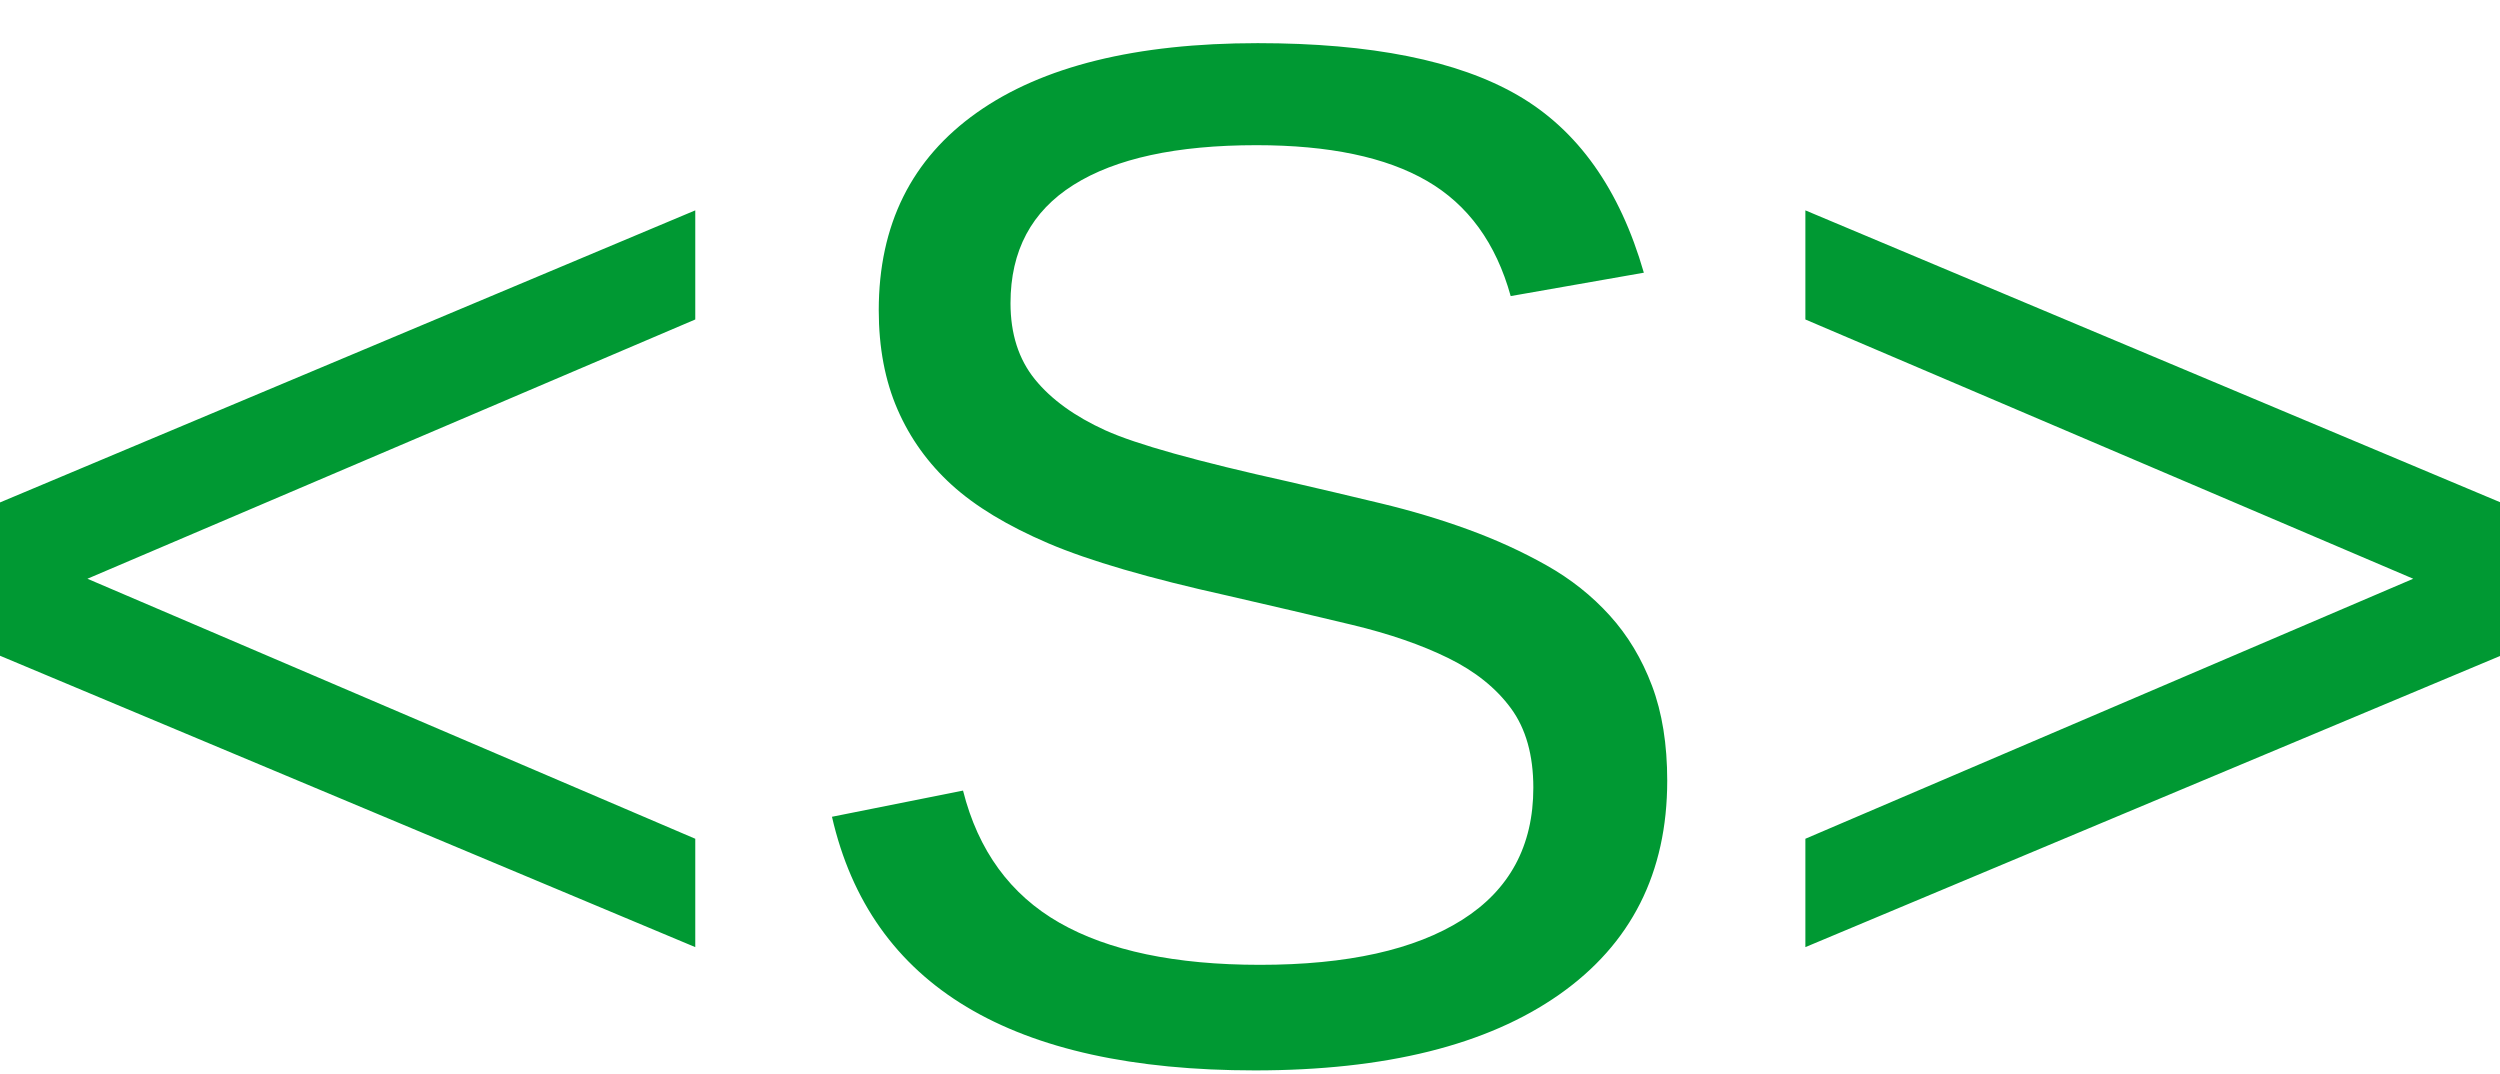
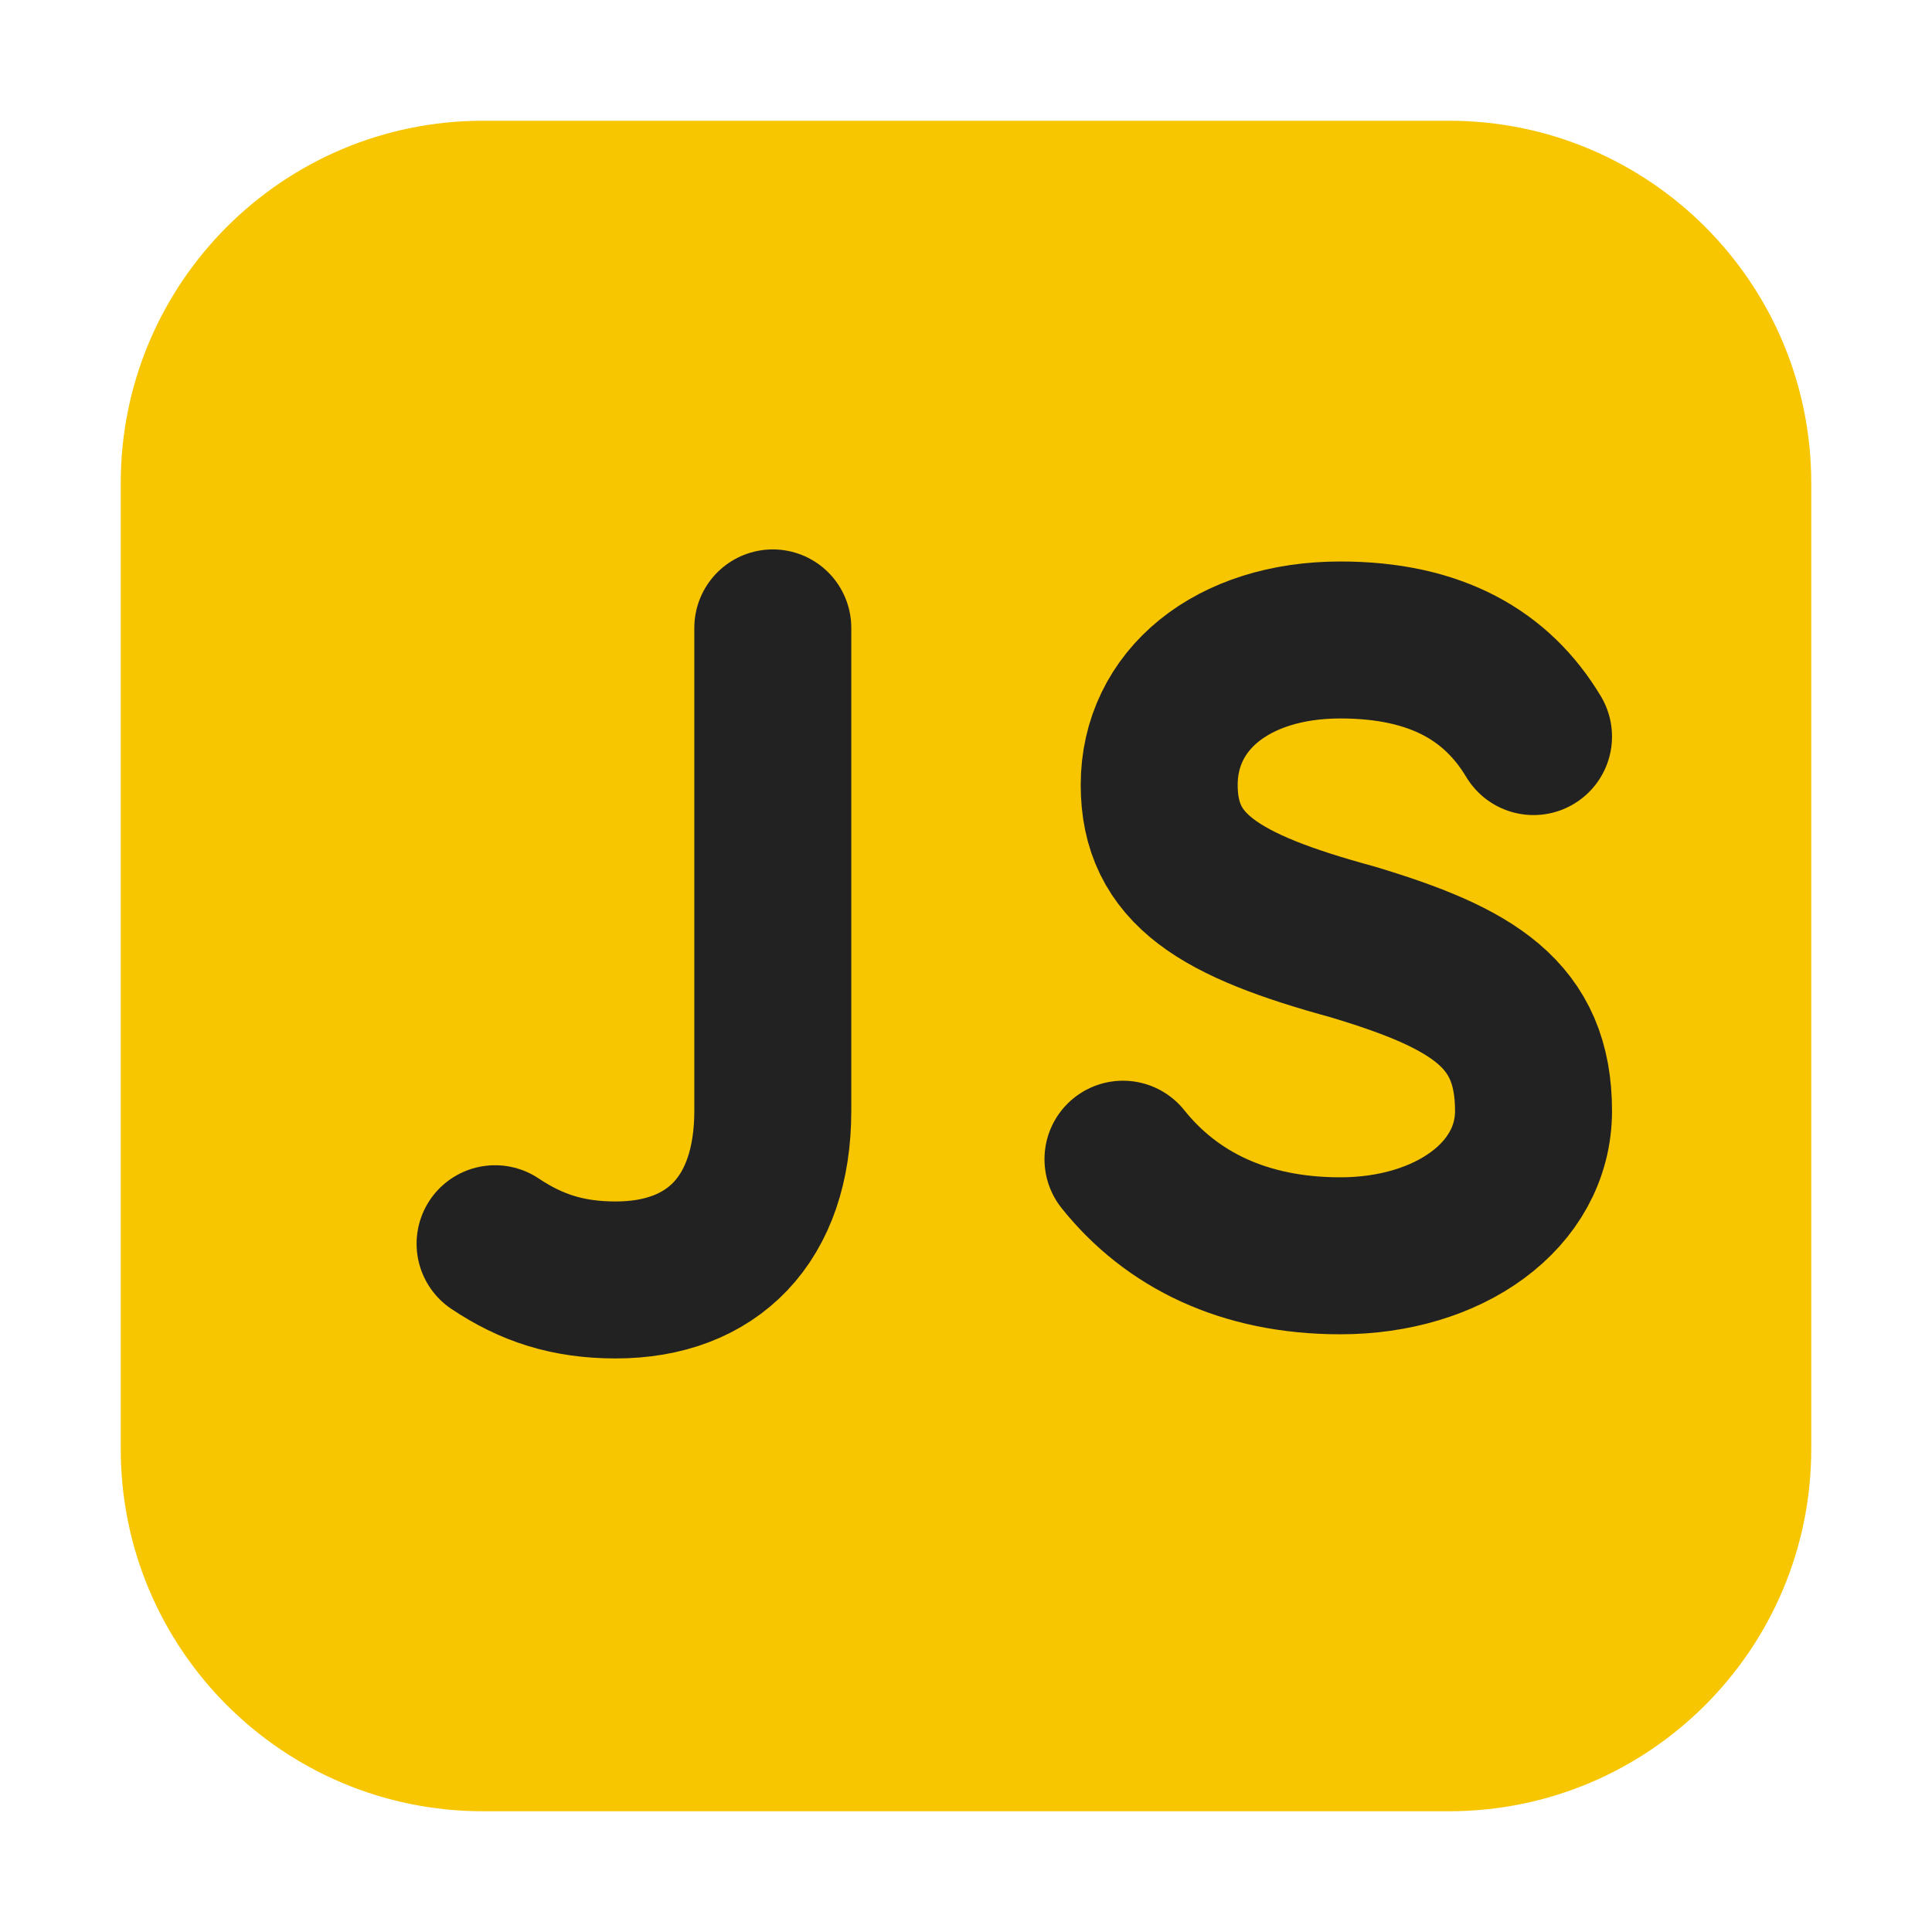
- <svg xmlns="http://www.w3.org/2000/svg" xml:space="preserve" width="14.588mm" height="6.265mm" version="1.1" style="shape-rendering:geometricPrecision; text-rendering:geometricPrecision; image-rendering:optimizeQuality; fill-rule:evenodd; clip-rule:evenodd" viewBox="0 0 838.4 360.08">
-   <defs>
-     <font id="FontID0" horiz-adv-x="667" font-variant="normal" style="fill-rule:nonzero" font-style="normal" font-weight="400">
-       <font-face font-family="Arial">
-         <font-face-src>
-           <font-face-name name="Arial" />
-         </font-face-src>
-       </font-face>
-       <missing-glyph>
-         <path d="M0 0z" />
-       </missing-glyph>
-       <glyph unicode="&lt;" horiz-adv-x="584" d="M55.996 313.003l0 81.992 472.002 200.007 0 -88.004 -373.995 -153.495 373.995 -155.503 0 -88.004 -472.002 203.007z" />
-       <glyph unicode="&gt;" horiz-adv-x="584" d="M527.998 313.003l-472.002 -203.007 0 88.004 373.002 155.503 -373.002 153.495 0 88.004 472.002 -200.007 0 -81.992z" />
-       <glyph unicode="S" horiz-adv-x="667" d="M46.004 229.995l88.996 8.008c4.169,-36 13.996,-65.504 29.504,-88.665 15.496,-23.008 39.496,-41.669 72,-56.008 32.492,-14.161 69.165,-21.331 109.83,-21.331 36.165,0 67.996,5.339 95.669,16.169 27.661,10.831 48.165,25.665 61.665,44.492 13.5,18.838 20.338,39.342 20.338,61.334 0,22.335 -6.508,41.834 -19.5,58.677 -13.004,16.665 -34.512,30.661 -64.512,42.165 -19.157,7.335 -61.665,18.992 -127.499,34.831 -65.823,15.827 -111.826,30.661 -138.165,44.669 -34.169,18 -59.492,40.334 -76.169,66.826 -16.831,26.504 -25.157,56.338 -25.157,89.173 0,36.331 10.335,70.169 30.827,101.492 20.504,31.5 50.338,55.334 89.834,71.669 39.331,16.335 83.173,24.508 131.338,24.508 52.996,0 99.826,-8.504 140.326,-25.677 40.5,-16.996 71.669,-42.165 93.507,-75.496 21.827,-33.165 33.496,-70.83 35.161,-112.83l-90.992 -7.004c-4.843,45.165 -21.342,79.334 -49.512,102.33 -28.157,23.173 -69.826,34.677 -124.83,34.677 -57.331,0 -99.165,-10.5 -125.326,-31.5 -26.173,-21 -39.342,-46.334 -39.342,-76.004 0,-25.665 9.342,-46.831 27.838,-63.508 18.331,-16.5 65.834,-33.661 142.83,-51 77.008,-17.492 129.838,-32.657 158.503,-45.661 41.504,-19.169 72.33,-43.334 92.161,-72.838 19.842,-29.327 29.669,-63.165 29.669,-101.492 0,-38.173 -10.831,-73.842 -32.669,-107.504 -21.827,-33.661 -52.996,-59.834 -93.826,-78.496 -40.831,-18.673 -86.669,-28.004 -137.834,-28.004 -64.665,0 -118.83,9.496 -162.495,28.334 -43.842,18.827 -78.011,47.161 -102.838,85.169 -25.004,37.831 -37.996,80.669 -39.331,128.492z" />
-     </font>
-     <style type="text/css">
-    
-     @font-face { font-family:"Arial";font-variant:normal;font-style:normal;font-weight:normal;src:url("#FontID0") format(svg)}
-     .fil0 {fill:#009933}
-     .fnt0 {font-weight:normal;font-size:486.59px;font-family:'Arial'}
-    
-   </style>
-   </defs>
-   <g id="Layer_x0020_1">
-     <text x="-27.25" y="354.24" class="fil0 fnt0">&lt;S&gt;</text>
-   </g>
+ <svg xmlns="http://www.w3.org/2000/svg" width="16" height="16" viewBox="0 0 16 16">
+   <rect x="1" y="1" width="14" height="14" rx="3" fill="#f7c600" />
+   <path fill="none" stroke="#222" stroke-width="1.3" stroke-linecap="round" stroke-linejoin="round" d="M6.4 5.2v4c0 .9-.5 1.4-1.3 1.4-.4 0-.7-.1-1-.3" />
+   <path fill="none" stroke="#222" stroke-width="1.3" stroke-linecap="round" stroke-linejoin="round" d="M12.7 6.1c-.3-.5-.8-.8-1.6-.8-.9 0-1.5.5-1.5 1.2 0 .7.5 1 1.6 1.3 1 .3 1.5.6 1.5 1.4 0 .7-.7 1.2-1.6 1.2-.8 0-1.4-.3-1.8-.8" />
</svg>
